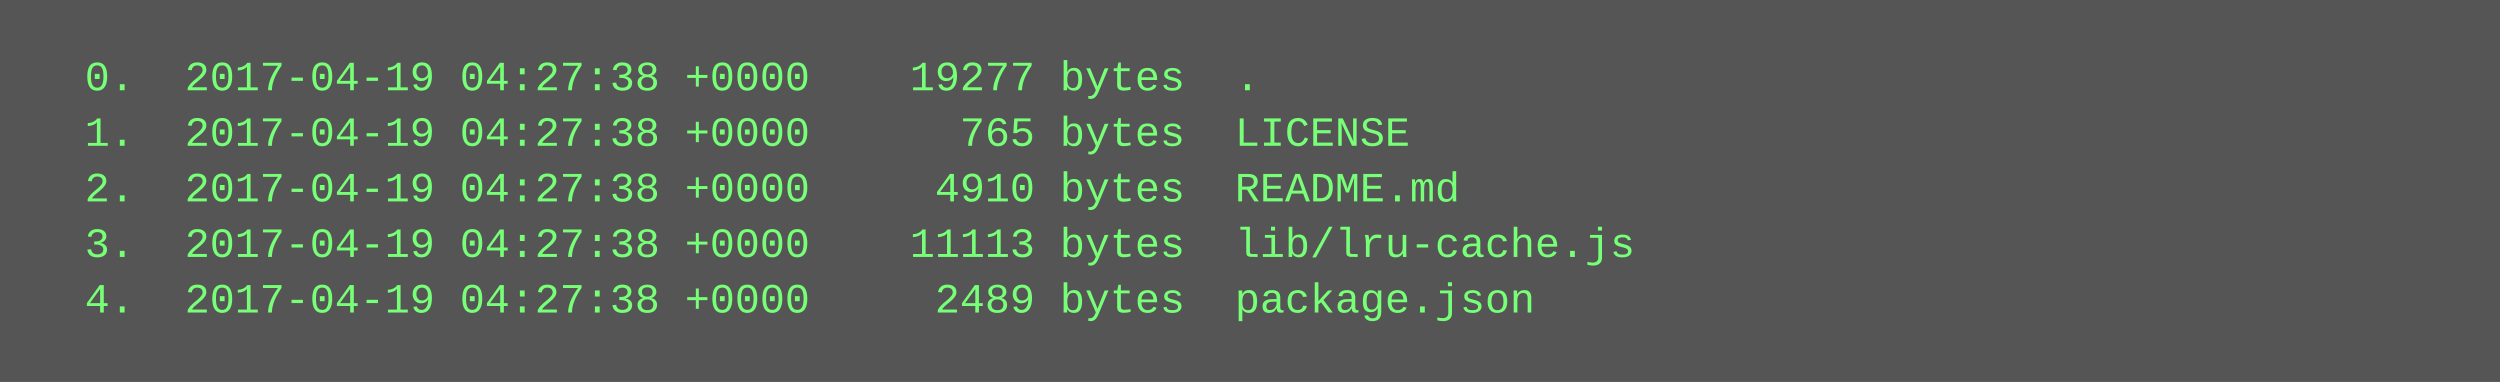
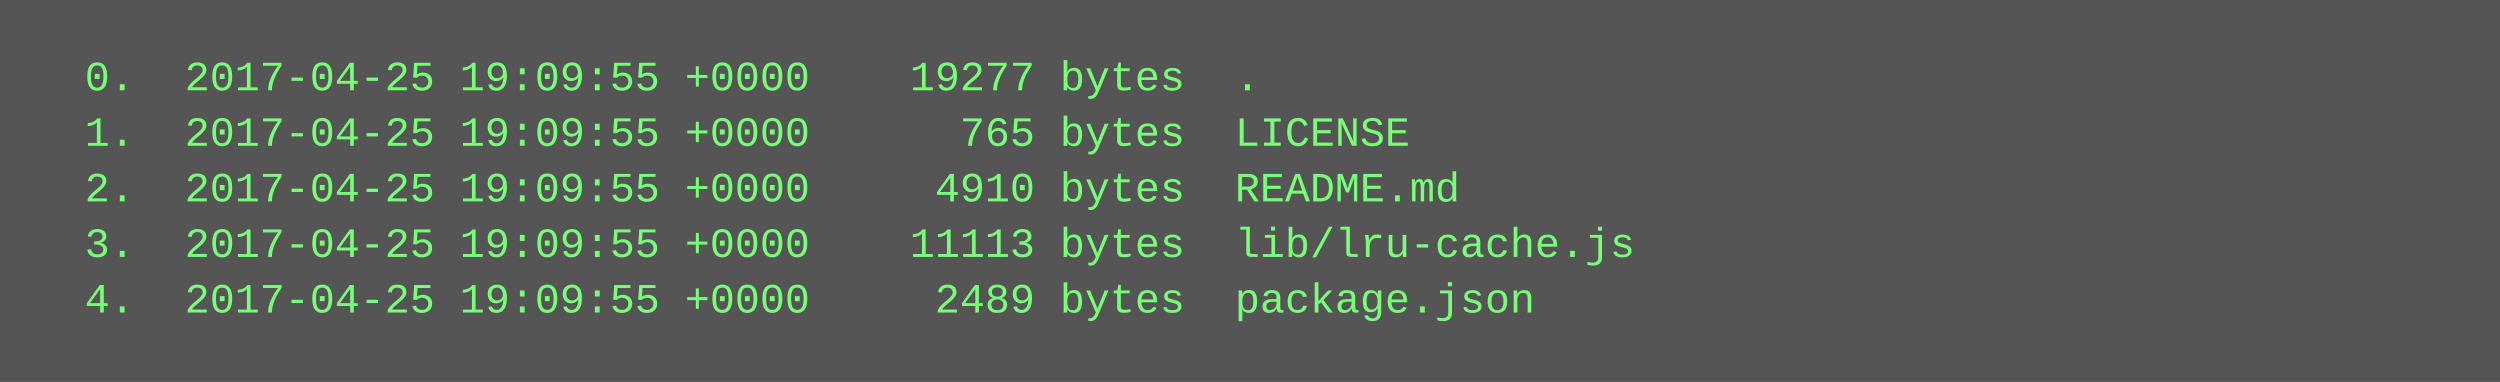
<svg xmlns="http://www.w3.org/2000/svg" height="110" width="720">
  <rect height="110" fill="#555" width="720" />
  <text fill="#7f7" font-family="Courier New" font-size="12" xml:space="preserve">
-     <tspan x="10" y="26">  0.  2017-04-19 04:27:38 +0000    19277 bytes  .</tspan>
-     <tspan x="10" y="42">  1.  2017-04-19 04:27:38 +0000      765 bytes  LICENSE</tspan>
-     <tspan x="10" y="58">  2.  2017-04-19 04:27:38 +0000     4910 bytes  README.md</tspan>
-     <tspan x="10" y="74">  3.  2017-04-19 04:27:38 +0000    11113 bytes  lib/lru-cache.js</tspan>
-     <tspan x="10" y="90">  4.  2017-04-19 04:27:38 +0000     2489 bytes  package.json</tspan>
+     <tspan x="10" y="26">  0.  2017-04-25 19:09:55 +0000    19277 bytes  .</tspan>
+     <tspan x="10" y="42">  1.  2017-04-25 19:09:55 +0000      765 bytes  LICENSE</tspan>
+     <tspan x="10" y="58">  2.  2017-04-25 19:09:55 +0000     4910 bytes  README.md</tspan>
+     <tspan x="10" y="74">  3.  2017-04-25 19:09:55 +0000    11113 bytes  lib/lru-cache.js</tspan>
+     <tspan x="10" y="90">  4.  2017-04-25 19:09:55 +0000     2489 bytes  package.json</tspan>
  </text>
</svg>
